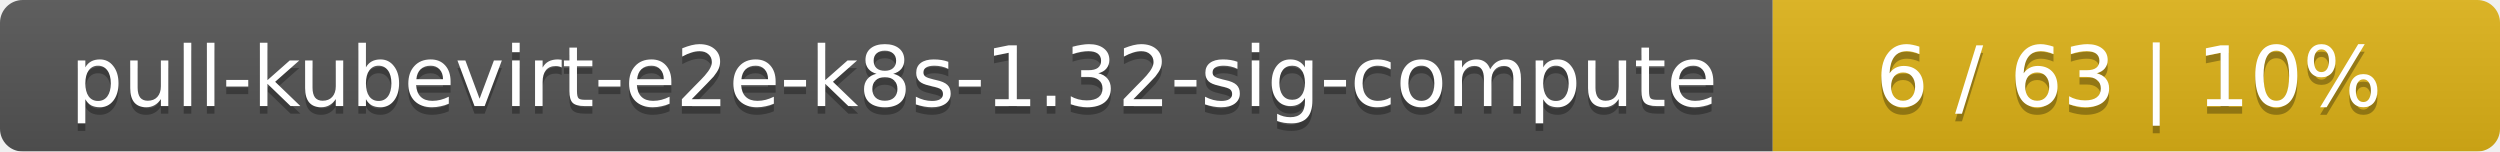
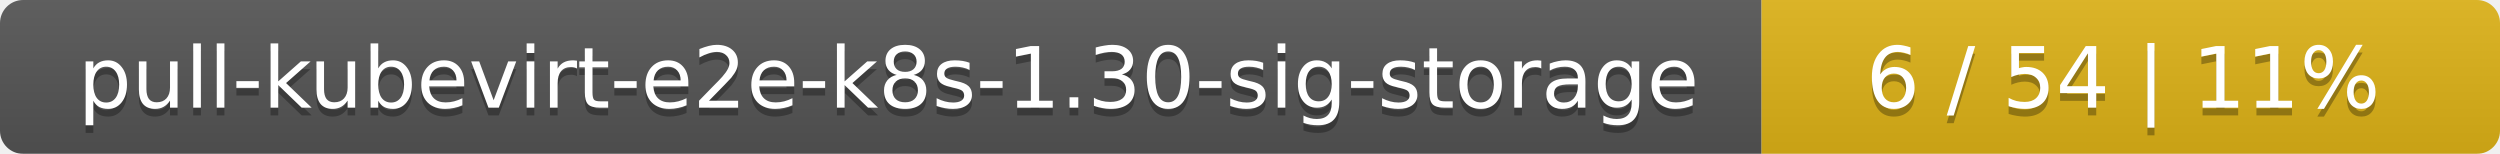
- <svg xmlns="http://www.w3.org/2000/svg" width="330" height="20">
+ <svg xmlns="http://www.w3.org/2000/svg" width="325" height="20">
  <linearGradient id="smooth" x2="0" y2="100%">
    <stop offset="0" stop-color="#bbb" stop-opacity=".1" />
    <stop offset="1" stop-opacity=".1" />
  </linearGradient>
  <mask id="round">
-     <rect width="330" height="20" rx="3" fill="#fff" />
+     <rect width="325" height="20" rx="3" fill="#fff" />
  </mask>
  <g mask="url(#round)">
-     <rect width="234" height="20" fill="#555" />
-     <rect x="234" width="96" height="20" fill="#dfb317" />
-     <rect width="330" height="20" fill="url(#smooth)" />
+     <rect width="229" height="20" fill="#555" />
+     <rect x="229" width="96" height="20" fill="#dfb317" />
+     <rect width="325" height="20" fill="url(#smooth)" />
  </g>
  <g fill="#fff" text-anchor="middle" font-family="DejaVu Sans,Verdana,Geneva,sans-serif" font-size="11">
-     <text x="118" y="15" fill="#010101" fill-opacity=".3">pull-kubevirt-e2e-k8s-1.32-sig-compute</text>
-     <text x="118" y="14">pull-kubevirt-e2e-k8s-1.32-sig-compute</text>
-     <text x="281" y="15" fill="#010101" fill-opacity=".3">6 / 63    |    10%</text>
-     <text x="281" y="14">6 / 63    |    10%</text>
+     <text x="115.5" y="15" fill="#010101" fill-opacity=".3">pull-kubevirt-e2e-k8s-1.30-sig-storage</text>
+     <text x="115.5" y="14">pull-kubevirt-e2e-k8s-1.30-sig-storage</text>
+     <text x="276" y="15" fill="#010101" fill-opacity=".3">6 / 54    |    11%</text>
+     <text x="276" y="14">6 / 54    |    11%</text>
  </g>
</svg>
